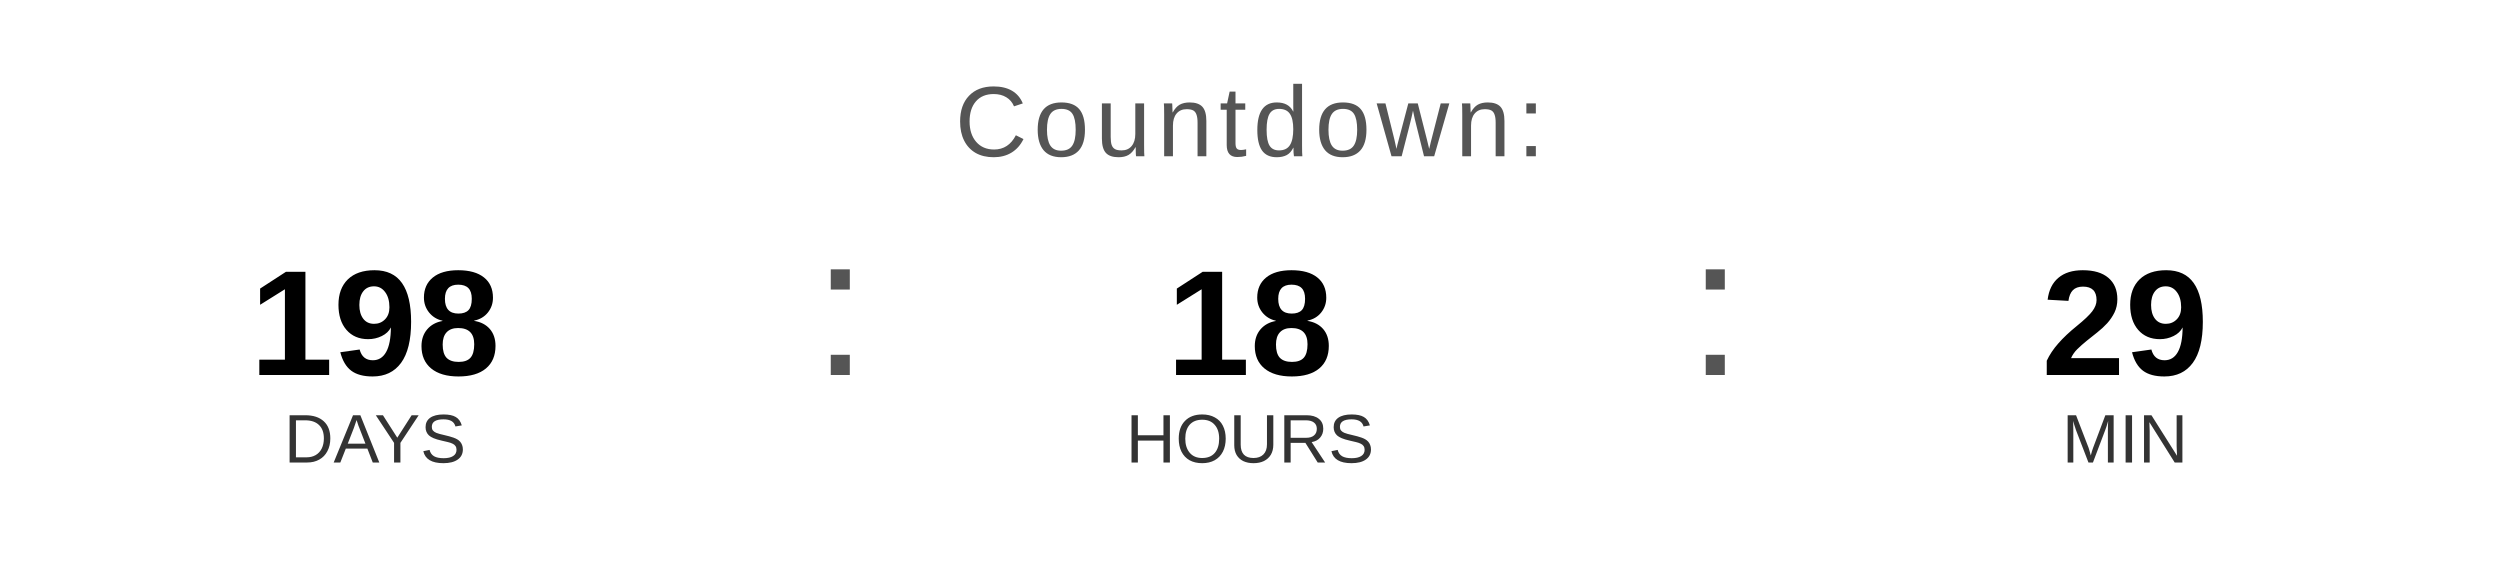
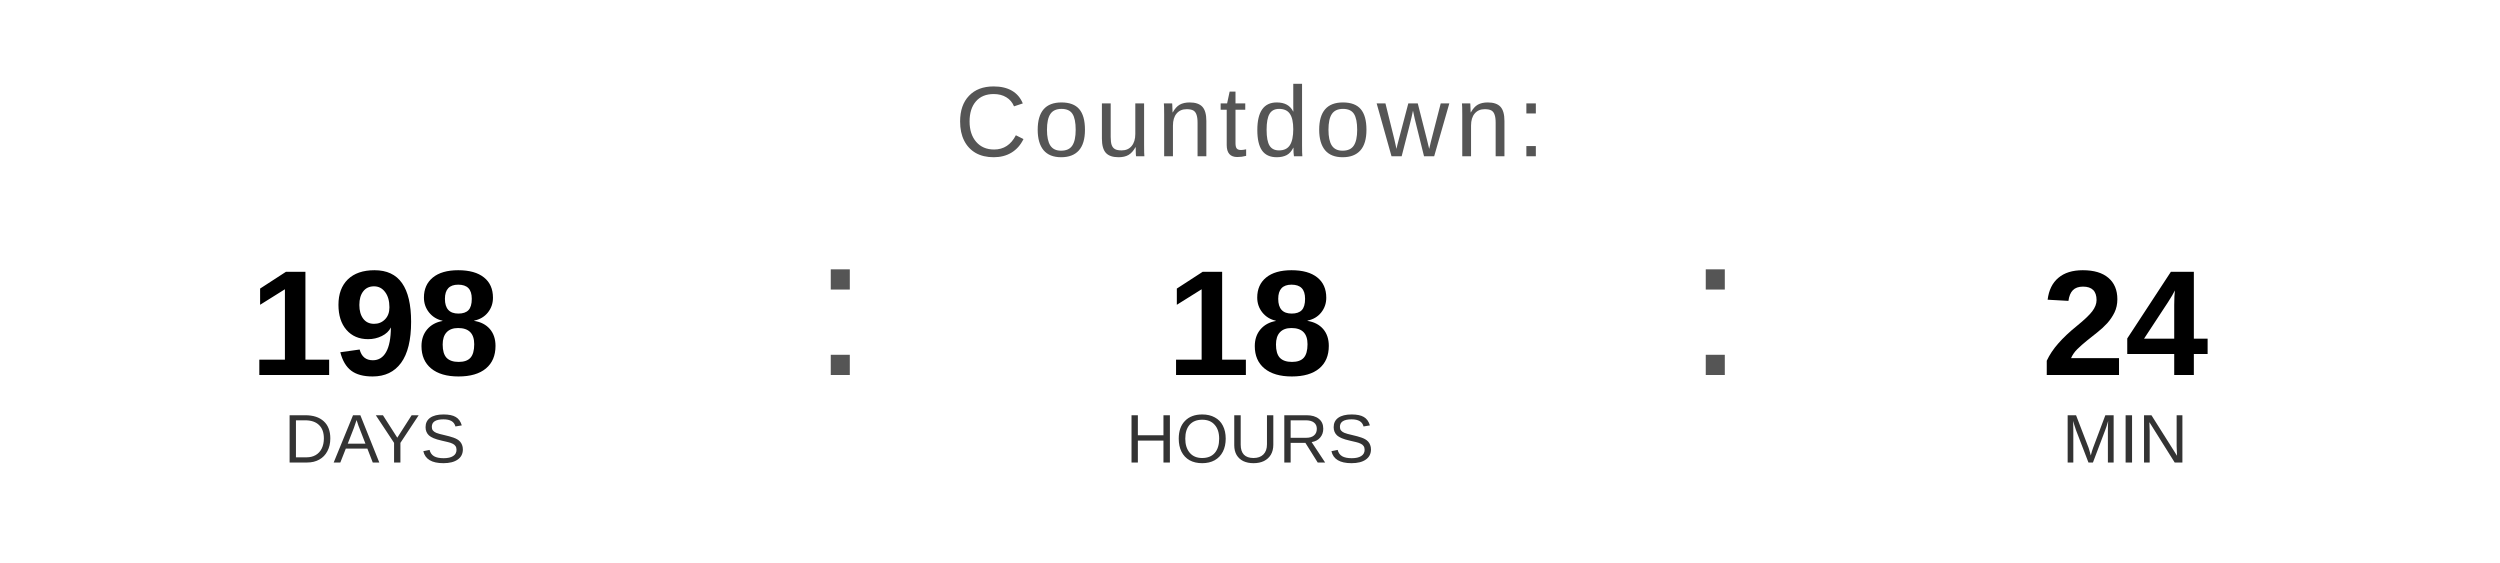
<svg xmlns="http://www.w3.org/2000/svg" width="400" height="90" viewBox="0 0 400 90">
  <text x="200" y="25" font-family="Arial, Helvetica, sans-serif" font-size="16" fill="#555555" text-anchor="middle" letter-spacing="1">
    Countdown:
  </text>
  <text x="60" y="60" font-family="Arial, Helvetica, sans-serif" font-size="24" font-weight="bold" fill="#000000" text-anchor="middle">198</text>
  <text x="60" y="74" font-family="Arial, Helvetica, sans-serif" font-size="11" fill="#333333" text-anchor="middle">DAYS</text>
  <text x="130" y="60" font-family="Arial, sans-serif" font-size="32" fill="#555555">:</text>
  <text x="200" y="60" font-family="Arial, Helvetica, sans-serif" font-size="24" font-weight="bold" fill="#000000" text-anchor="middle">18</text>
  <text x="200" y="74" font-family="Arial, Helvetica, sans-serif" font-size="11" fill="#333333" text-anchor="middle">HOURS</text>
  <text x="270" y="60" font-family="Arial, sans-serif" font-size="32" fill="#555555">:</text>
-   <text x="340" y="60" font-family="Arial, Helvetica, sans-serif" font-size="24" font-weight="bold" fill="#000000" text-anchor="middle">29</text>
+   <text x="340" y="60" font-family="Arial, Helvetica, sans-serif" font-size="24" font-weight="bold" fill="#000000" text-anchor="middle">24</text>
  <text x="340" y="74" font-family="Arial, Helvetica, sans-serif" font-size="11" fill="#333333" text-anchor="middle">MIN</text>
</svg>
